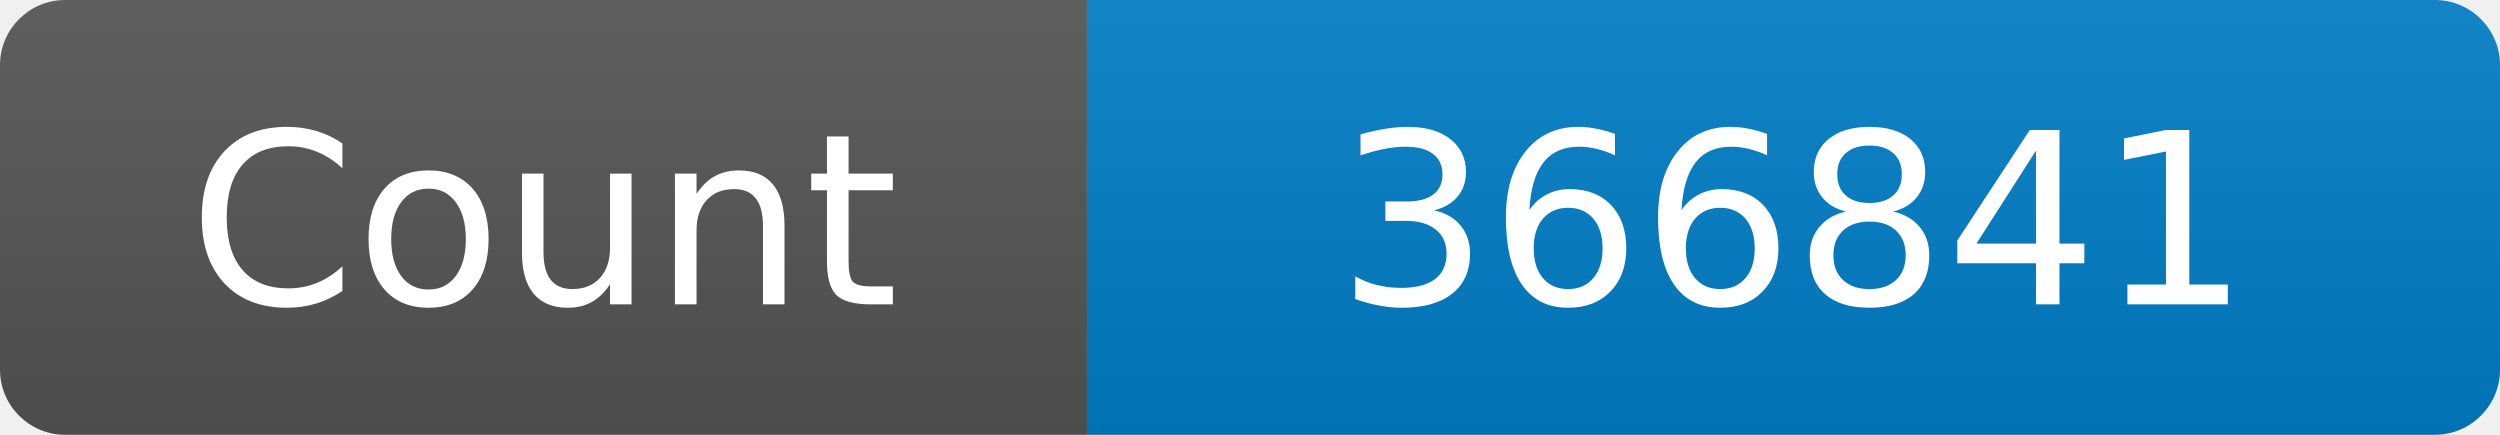
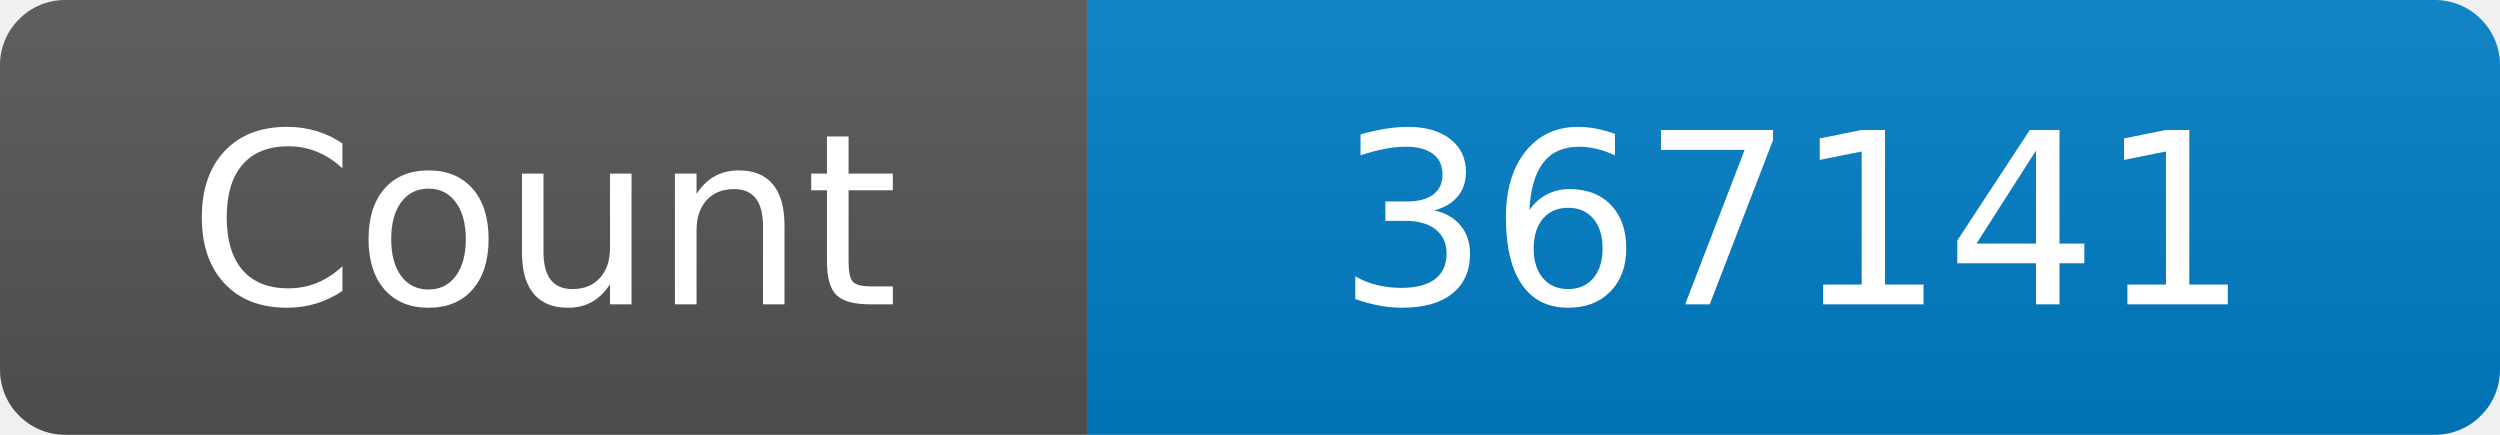
<svg xmlns="http://www.w3.org/2000/svg" width="115" height="20" role="img" aria-label="Maintained?: yes">
  <linearGradient id="s" x2="0" y2="100%">
    <stop offset="0" stop-color="#bbb" stop-opacity=".1" />
    <stop offset="1" stop-opacity=".1" />
  </linearGradient>
  <clipPath id="r">
    <rect width="115" height="20" rx="3" fill="#fff" />
  </clipPath>
  <g clip-path="url(#r)">
    <rect width="50" height="20" fill="#555" />
    <rect x="50" width="160" height="20" fill="#007ec6" />
    <rect width="115" height="20" fill="url(#s)" />
  </g>
  <g fill="#fff" text-anchor="middle" font-family="Verdana,Geneva,DejaVu Sans,sans-serif" font-size="110">
    <text x="250" y="140" transform="scale(.1)" fill="#fff">Count</text>
-     <text x="825" y="140" transform="scale(.1)" fill="#fff">366841</text>
+     <text x="825" y="140" transform="scale(.1)" fill="#fff">367141</text>
  </g>
</svg>
